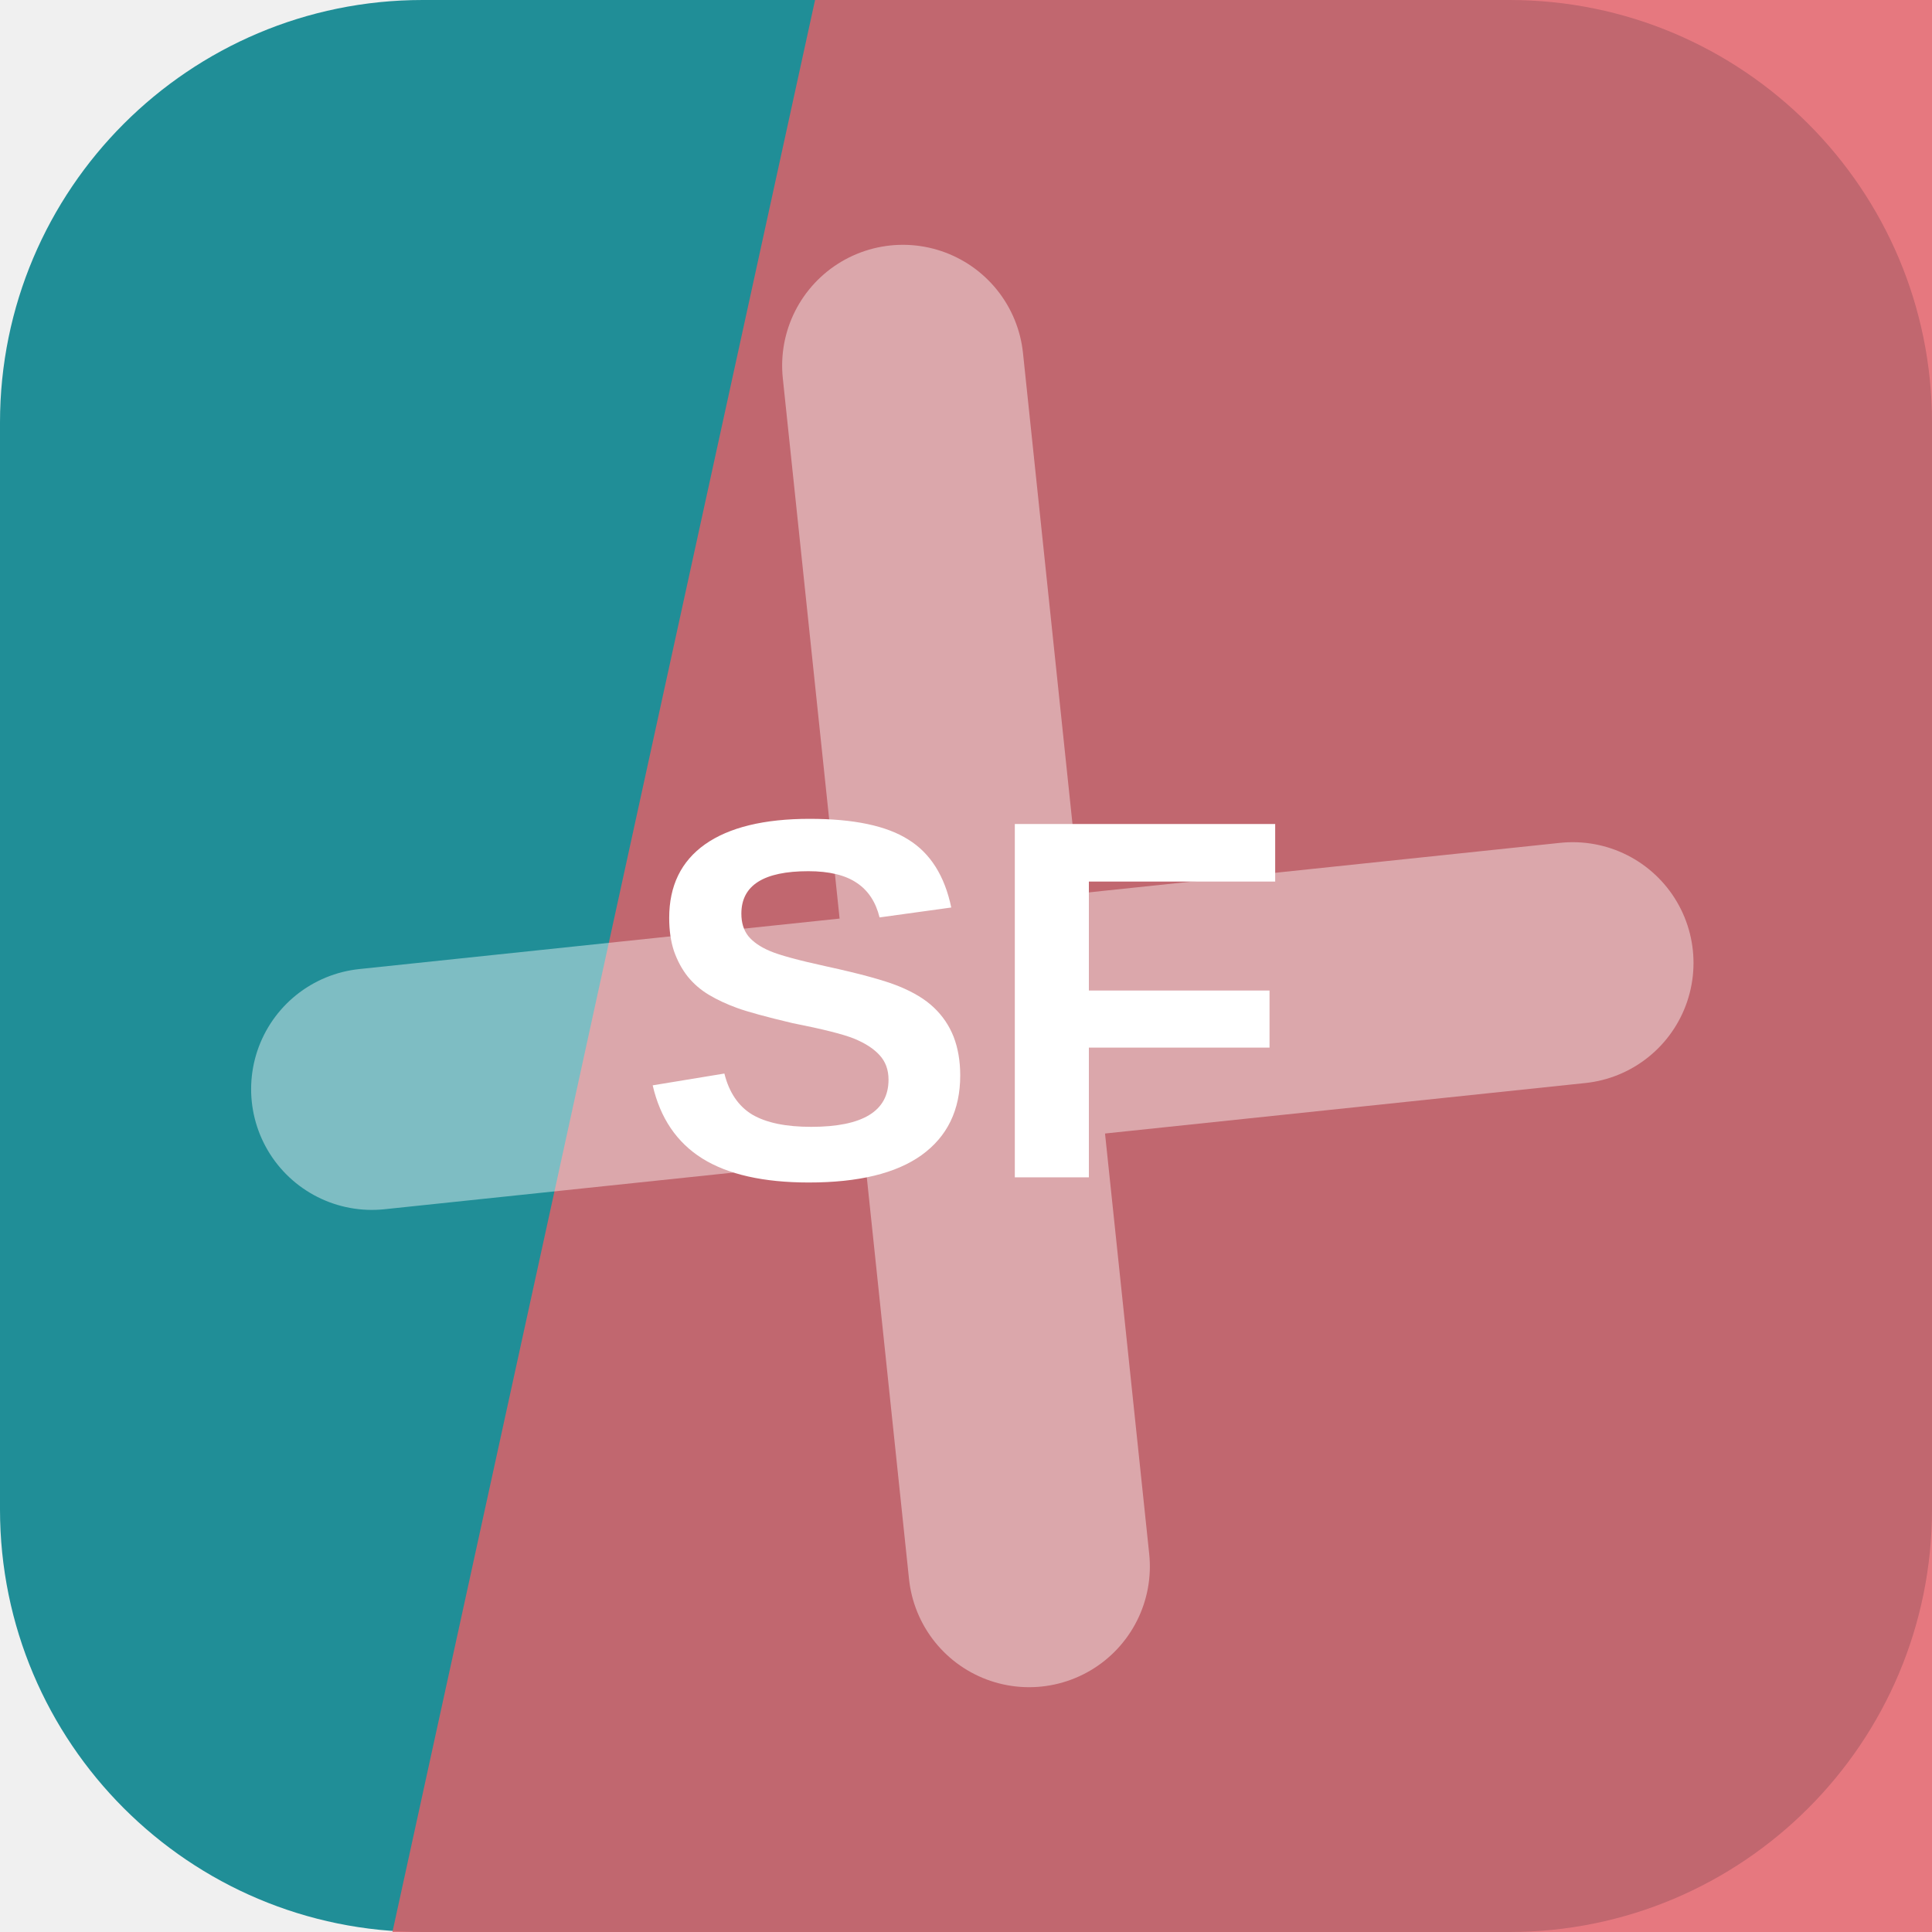
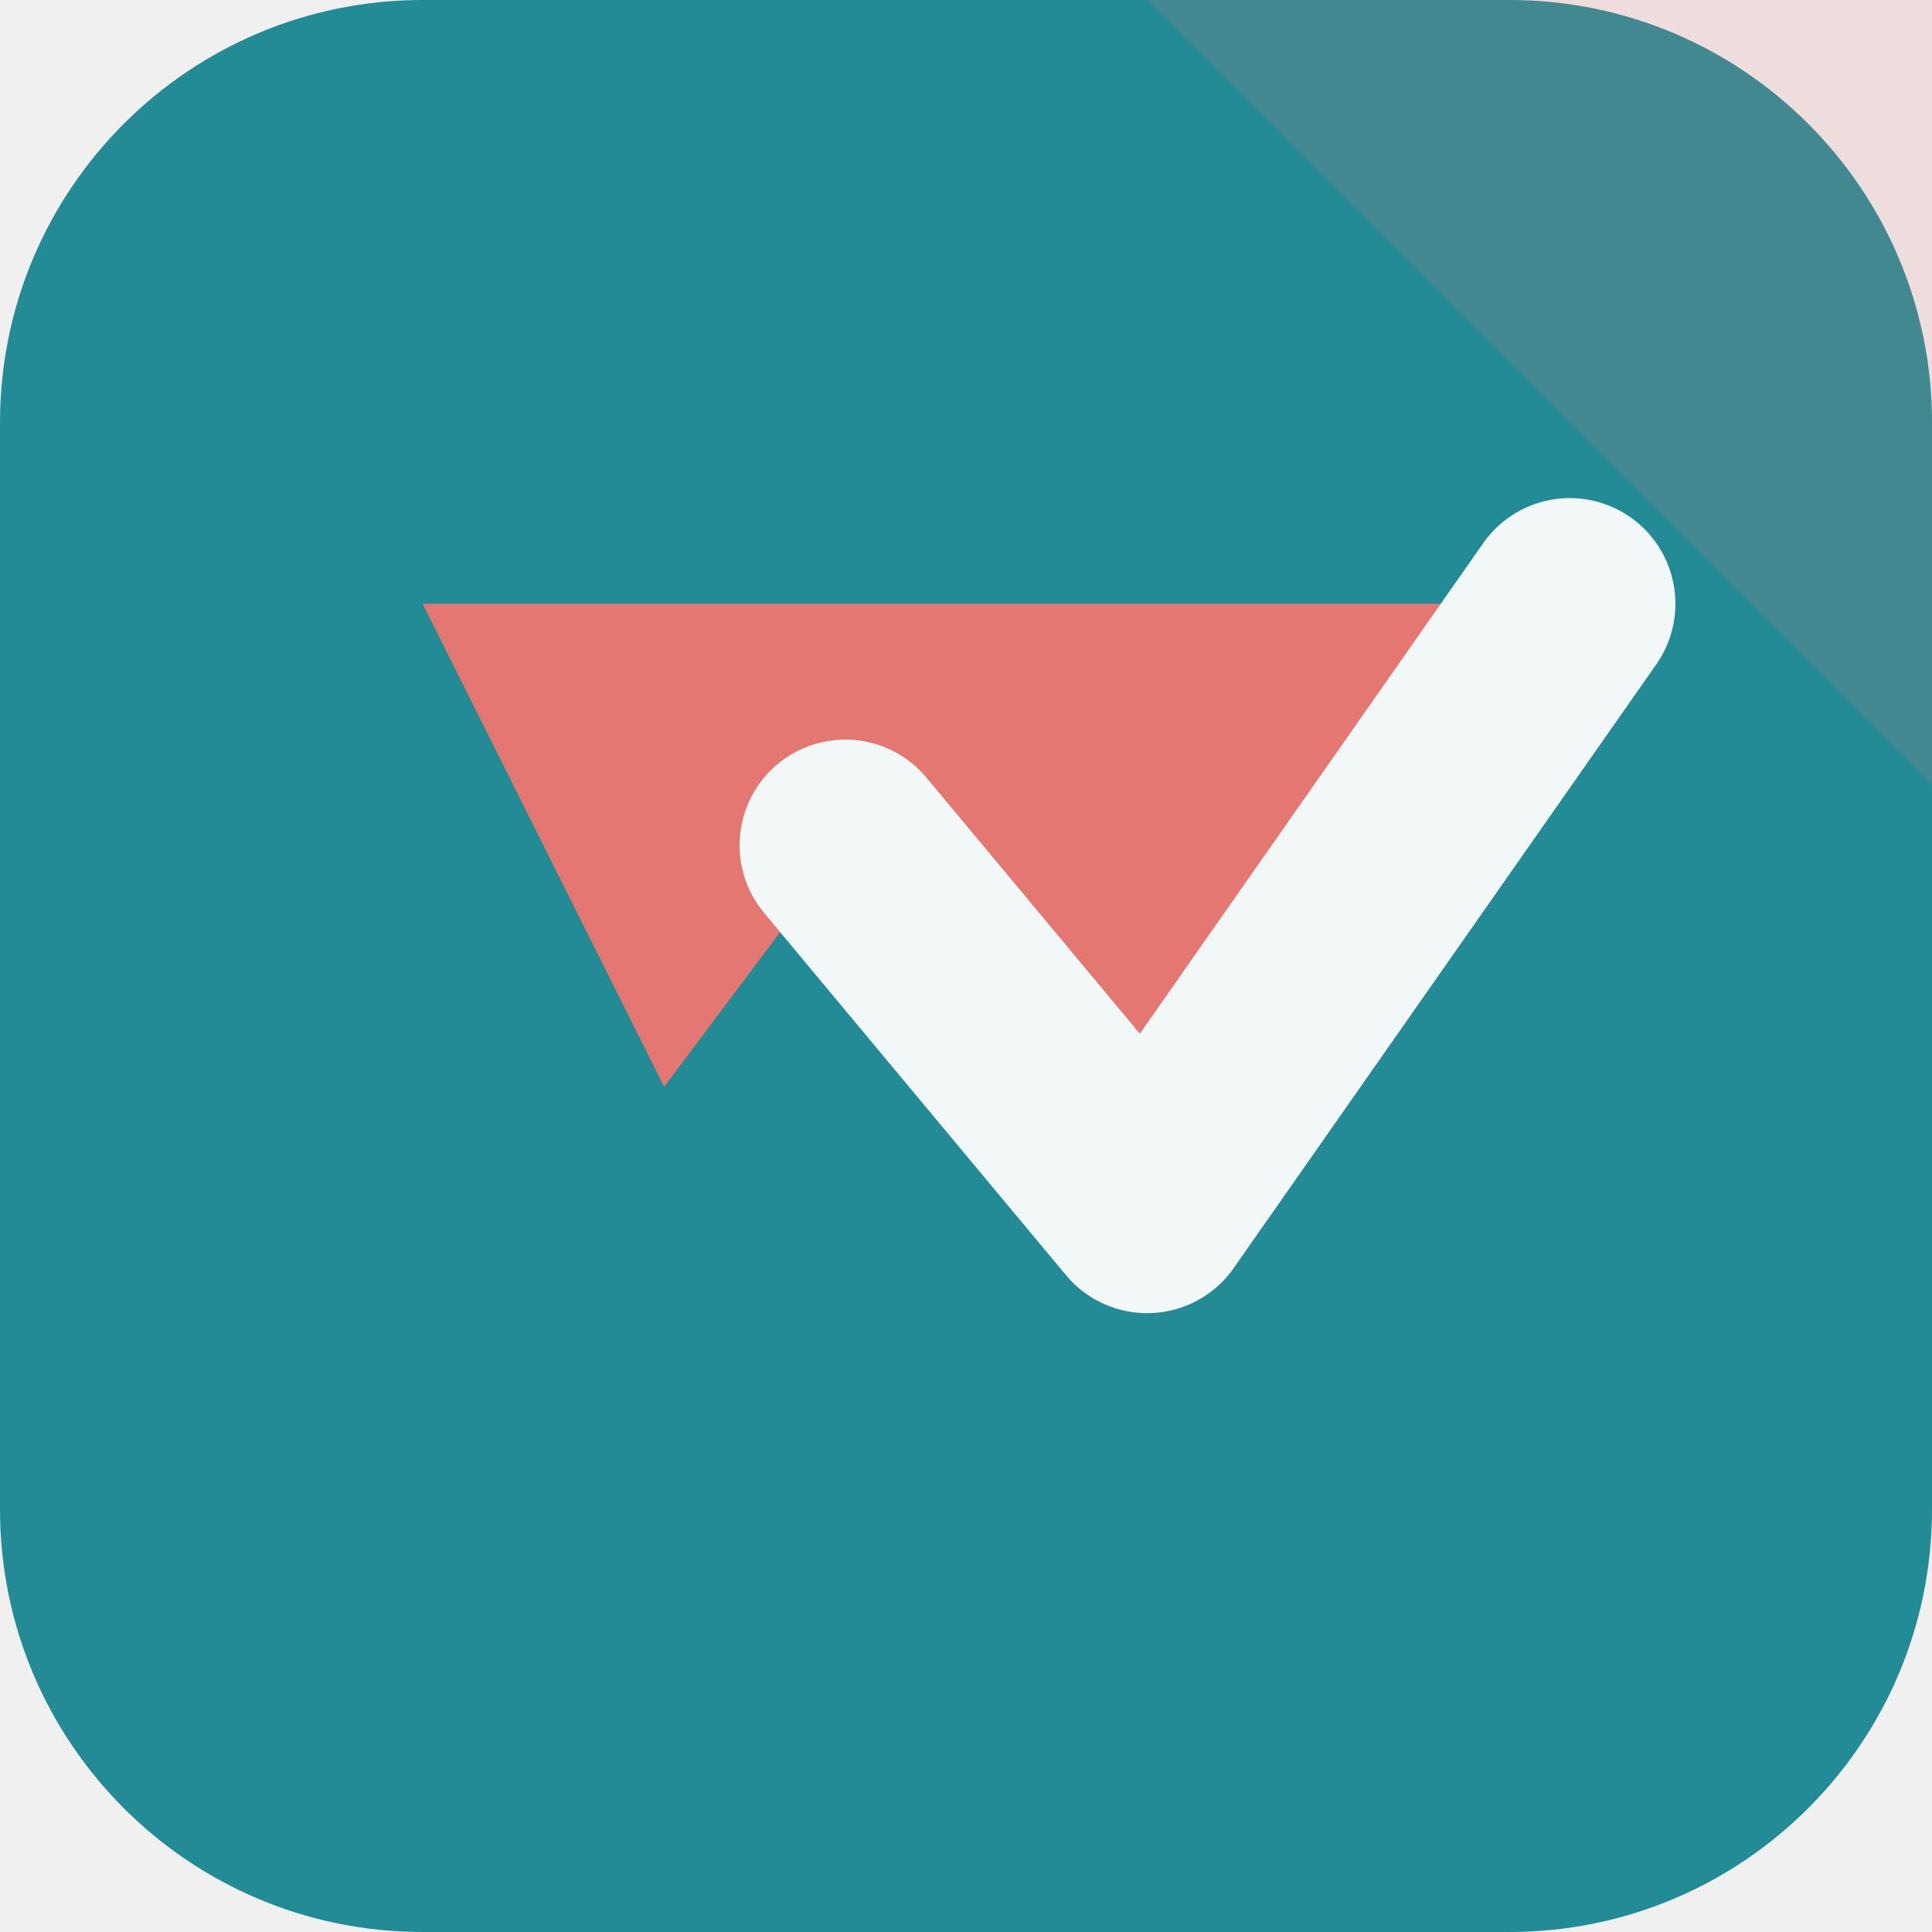
<svg xmlns="http://www.w3.org/2000/svg" width="64" height="64" viewBox="0 0 64 64" role="img">
-   <rect width="64" height="64" rx="14" fill="hsl(185 65% 36%)" />
-   <path d="M27 0h37v64H13Z" fill="hsl(356 71% 63%)" opacity="0.82" />
-   <g transform="rotate(354 32 32)" opacity="0.42">
-     <path d="M12 34h40M32 12v40" stroke="#ffffff" stroke-width="8" stroke-linecap="round" />
+   <rect width="64" height="64" rx="14" fill="hsl(185 62% 36%)" />
+   <path d="M64 0v26L38 0Z" fill="hsl(3 68% 67%)" opacity="0.16" />
+   <g transform="rotate(180 32 32)">
+     <path d="M12 44 26 24l10 12 6-8 8 16Z" fill="hsl(3 68% 67%)" />
+     <path d="M12 44 26 24l10 12" fill="none" stroke="hsl(185 24% 96%)" stroke-width="7" stroke-linejoin="round" stroke-linecap="round" />
  </g>
-   <text x="32" y="39" text-anchor="middle" fill="#ffffff" font-family="Arial,Helvetica,sans-serif" font-size="17" font-weight="700" letter-spacing="0">SF</text>
</svg>
